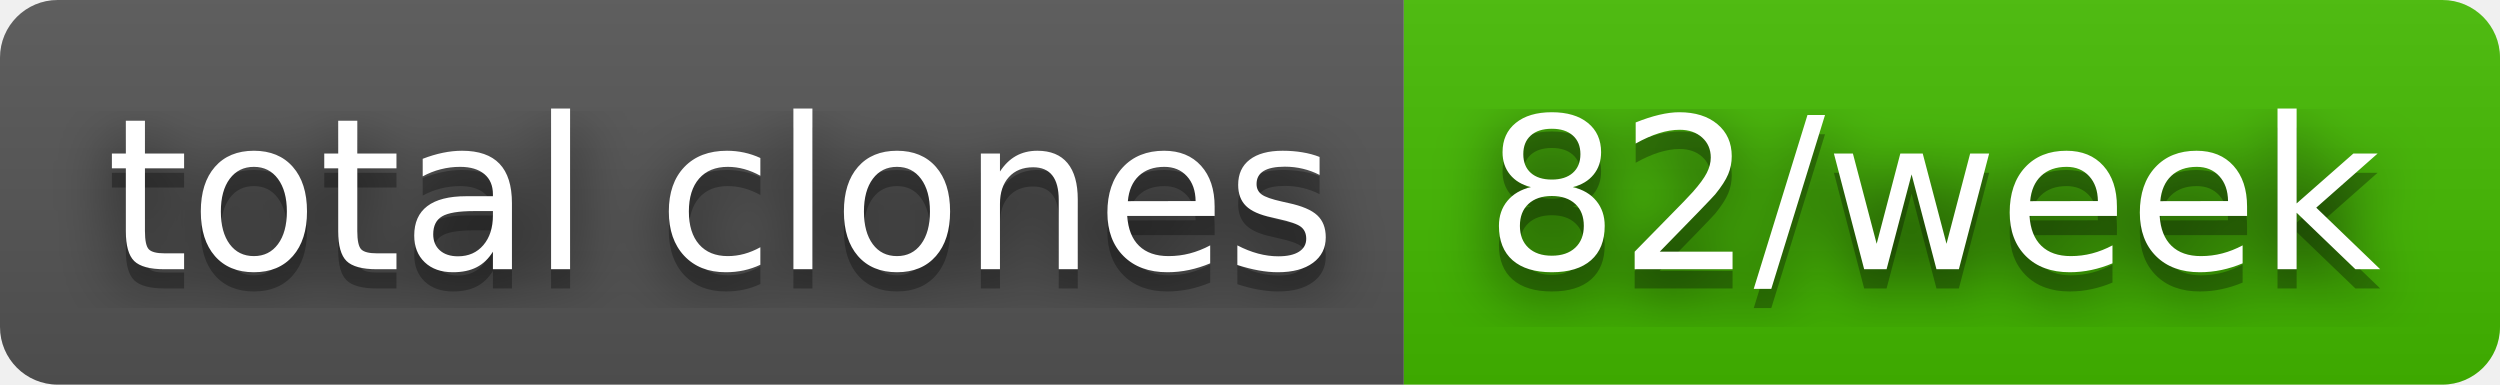
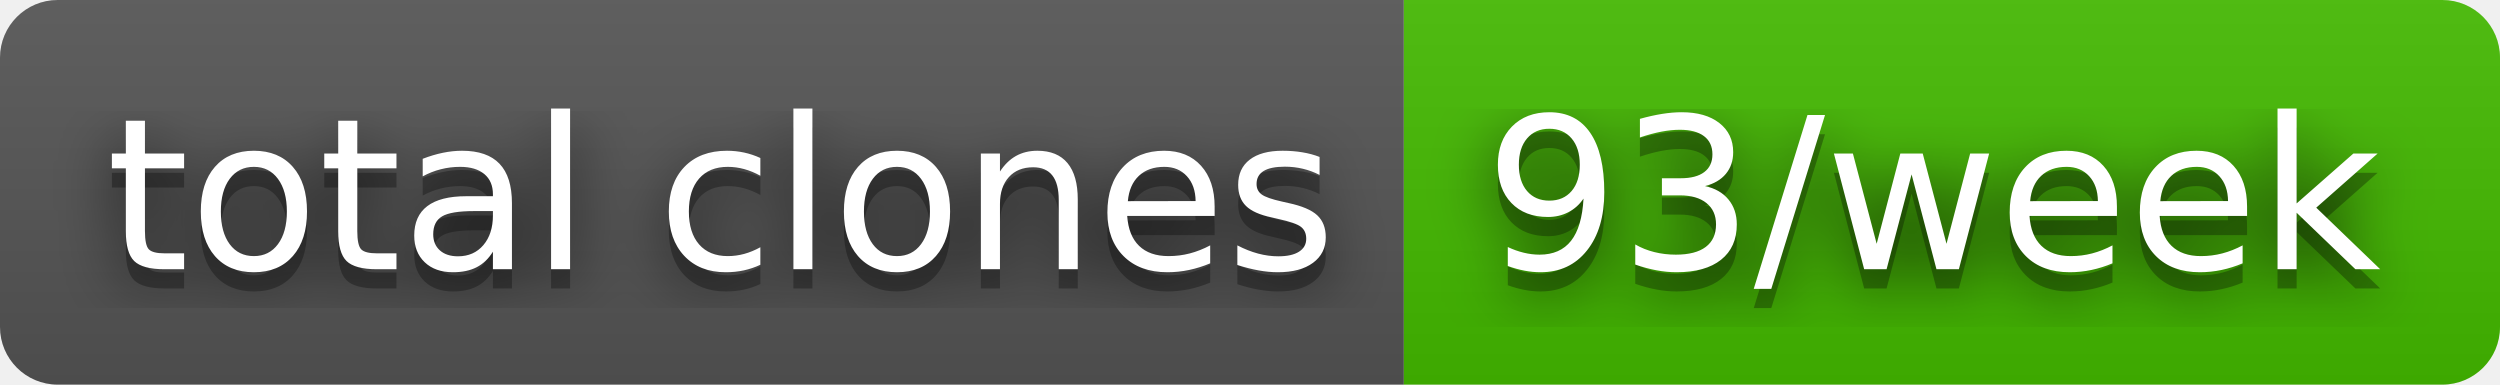
- <svg xmlns="http://www.w3.org/2000/svg" width="130" height="20" role="img" aria-label="total clones: 82/week">
+ <svg xmlns="http://www.w3.org/2000/svg" width="130" height="20" role="img" aria-label="total clones: 93/week">
  <filter id="blur">
    <feGaussianBlur stdDeviation="16" />
  </filter>
  <linearGradient id="s" x2="0" y2="100%">
    <stop offset="0" stop-color="#bbb" stop-opacity=".1" />
    <stop offset="1" stop-opacity=".1" />
  </linearGradient>
  <clipPath id="r">
    <rect width="130" height="20" rx="3" />
  </clipPath>
  <g clip-path="url(#r)">
    <rect width="73" height="20" fill="#555" />
    <rect x="73" width="57" height="20" fill="#4b0" />
    <rect width="130" height="20" fill="url(#s)" />
  </g>
  <g fill="#fff" text-anchor="middle" font-family="Verdana,Geneva,DejaVu Sans,sans-serif" text-rendering="geometricPrecision" font-size="110">
    <g transform="scale(.1)">
      <g aria-hidden="true" fill="#010101">
        <text x="375" y="150" fill-opacity=".8" filter="url(#blur)" textLength="630">total clones</text>
        <text x="375" y="150" fill-opacity=".3" textLength="630">total clones</text>
      </g>
      <text x="375" y="140" textLength="630">total clones</text>
    </g>
    <g transform="scale(.1)">
      <g aria-hidden="true" fill="#010101">
-         <text x="1005" y="150" fill-opacity=".8" filter="url(#blur)" textLength="470">82/week</text>
-         <text x="1005" y="150" fill-opacity=".3" textLength="470">82/week</text>
+         <text x="1005" y="150" fill-opacity=".8" filter="url(#blur)" textLength="470">93/week</text>
+         <text x="1005" y="150" fill-opacity=".3" textLength="470">93/week</text>
      </g>
-       <text x="1005" y="140" textLength="470">82/week</text>
+       <text x="1005" y="140" textLength="470">93/week</text>
    </g>
  </g>
</svg>
